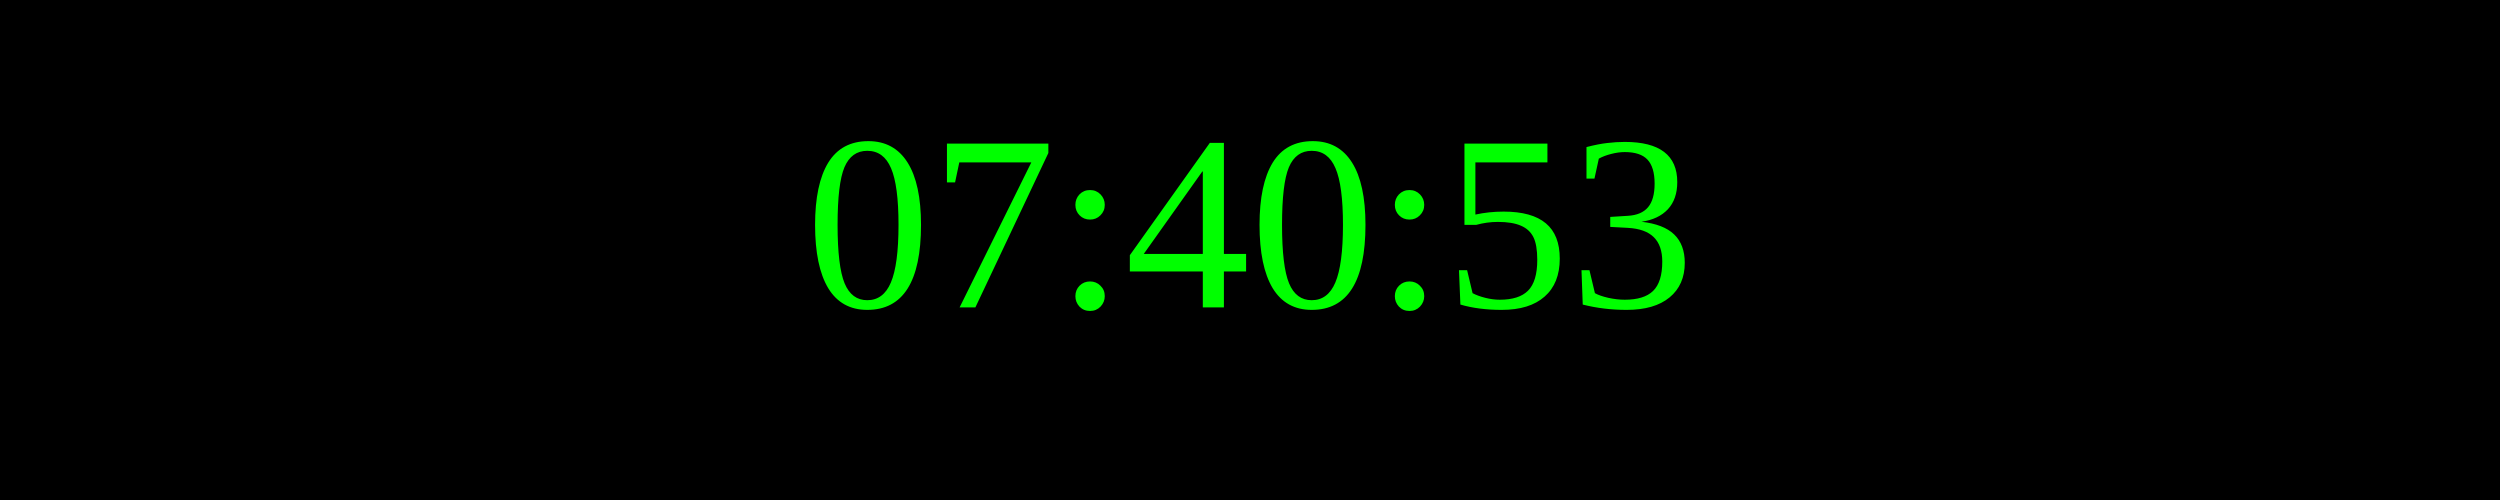
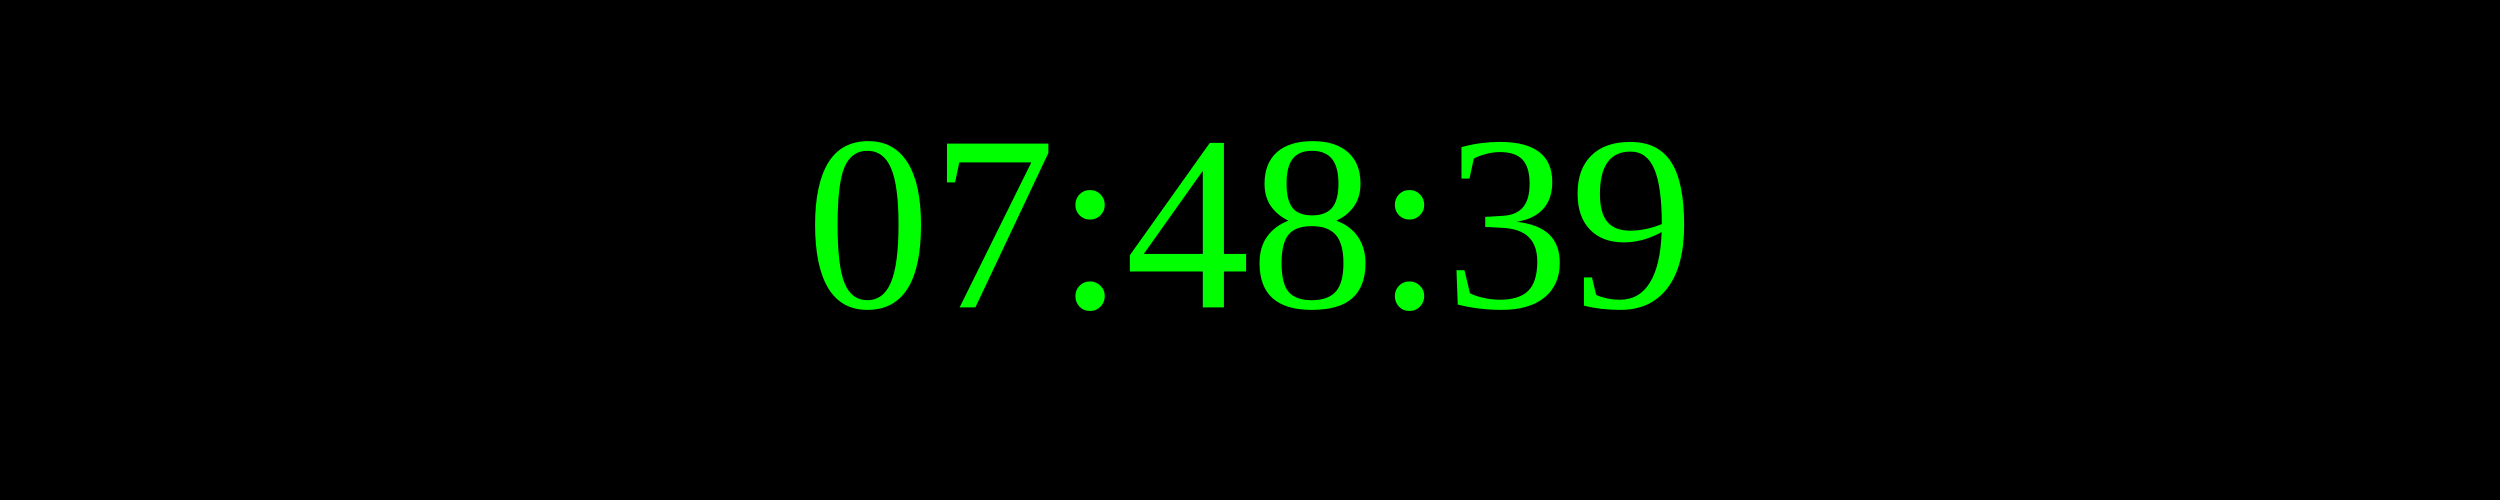
<svg xmlns="http://www.w3.org/2000/svg" width="250" height="50">
  <rect width="100%" height="100%" fill="black" />
  <text x="50%" y="50%" font-size="25" fill="lime" text-anchor="middle" dominant-baseline="middle">
- 07:40:53
+ 07:48:39
</text>
</svg>
